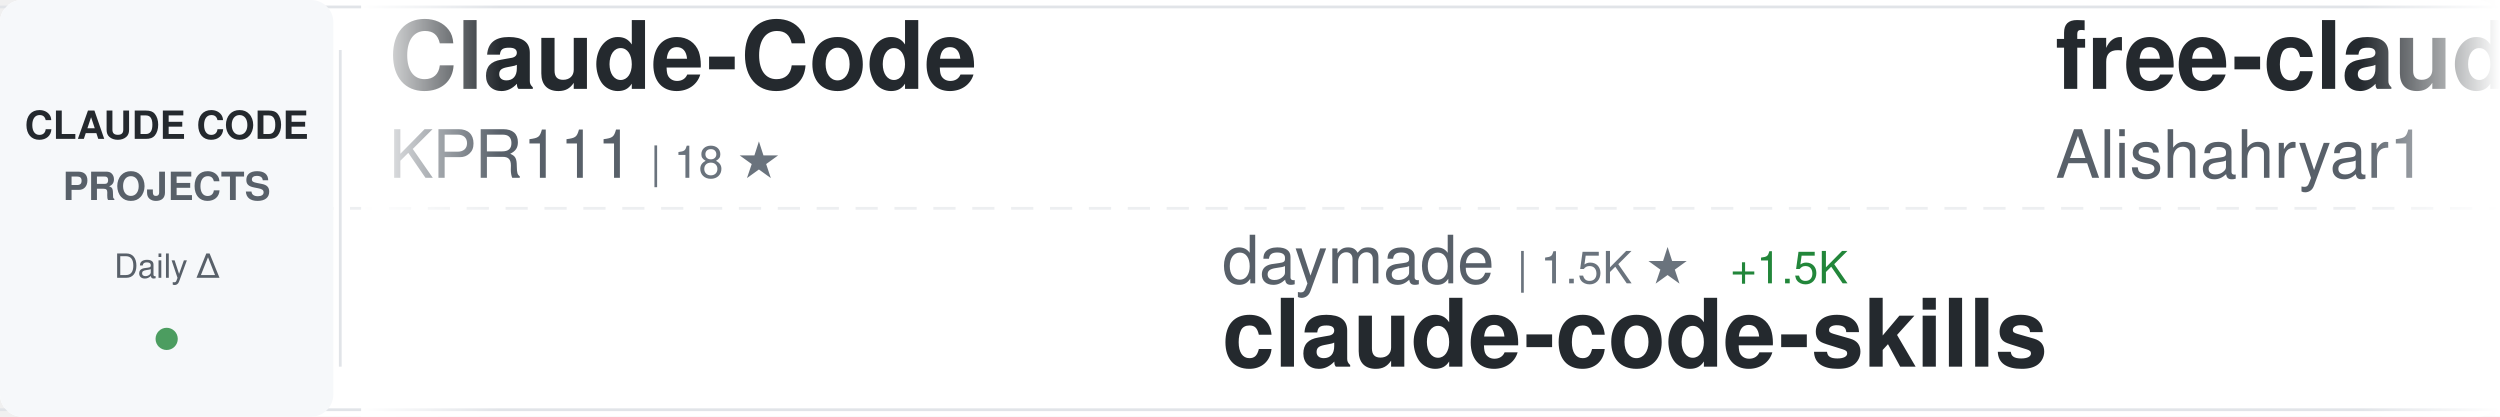
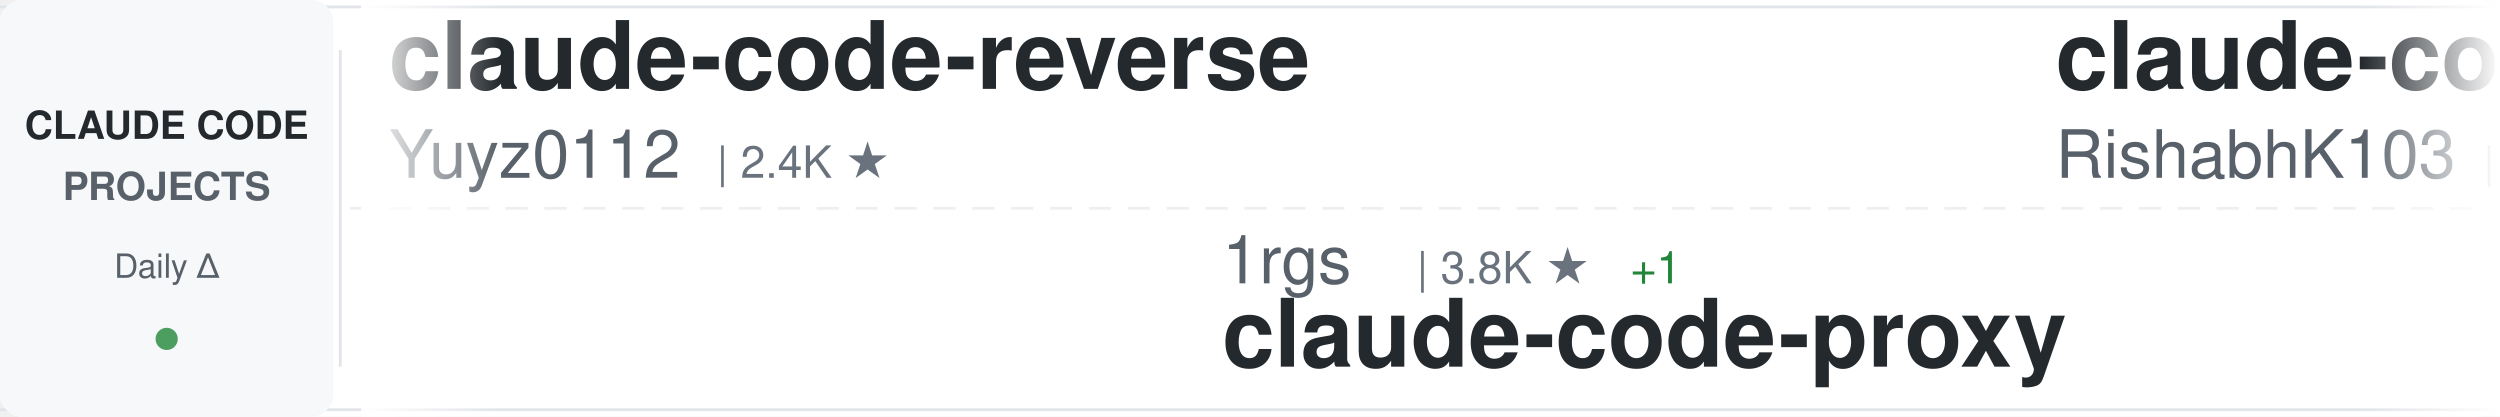
<svg xmlns="http://www.w3.org/2000/svg" width="900" height="150">
  <defs>
    <linearGradient id="awesomeLeftFade" x1="0%" y1="0%" x2="100%" y2="0%">
      <stop offset="0%" style="stop-color:#ffffff;stop-opacity:1" />
      <stop offset="100%" style="stop-color:#ffffff;stop-opacity:0" />
    </linearGradient>
    <linearGradient id="awesomeRightFade" x1="0%" y1="0%" x2="100%" y2="0%">
      <stop offset="0%" style="stop-color:#ffffff;stop-opacity:0" />
      <stop offset="100%" style="stop-color:#ffffff;stop-opacity:1" />
    </linearGradient>
  </defs>
  <rect width="900" height="150" fill="#ffffff" rx="8" />
  <rect x="0" y="2" width="900" height="1" fill="#e1e4e8" />
  <rect x="0" y="147" width="900" height="1" fill="#e1e4e8" />
  <line x1="0" y1="75" x2="900" y2="75" stroke="#e1e4e8" stroke-width="1" stroke-dasharray="8 6" opacity="0.6" />
  <rect x="0" y="0" width="120" height="150" fill="#f6f8fa" rx="8" />
  <text x="60" y="50" font-family="-apple-system, BlinkMacSystemFont, 'Segoe UI', Helvetica, Arial, sans-serif" font-size="14" font-weight="600" fill="#24292e" text-anchor="middle">CLAUDE CODE</text>
  <text x="60" y="72" font-family="-apple-system, BlinkMacSystemFont, 'Segoe UI', Helvetica, Arial, sans-serif" font-size="14" font-weight="600" fill="#586069" text-anchor="middle">PROJECTS</text>
  <text x="60" y="100" font-family="-apple-system, BlinkMacSystemFont, 'Segoe UI', Helvetica, Arial, sans-serif" font-size="12" font-weight="500" fill="#586069" text-anchor="middle">Daily Δ</text>
  <circle cx="60" cy="122" r="4" fill="#22863a" opacity="0.8" />
  <rect x="122" y="18" width="1" height="114" fill="#e1e4e8" />
  <clipPath id="awesomeTickerClip">
    <rect x="130" y="0" width="770" height="150" />
  </clipPath>
  <g clip-path="url(#awesomeTickerClip)">
    <g id="awesomeTickerItems">
      <animateTransform attributeName="transform" attributeType="XML" type="translate" from="0 0" to="-3000 0" dur="54s" repeatCount="indefinite" />
      <g transform="translate(0, 0)">
-         <text x="140" y="32" font-family="-apple-system, BlinkMacSystemFont, 'Segoe UI', Helvetica, Arial, sans-serif" font-size="34" font-weight="600" fill="#24292e">Claude-Code</text>
-         <text x="140" y="64" font-family="-apple-system, BlinkMacSystemFont, 'Segoe UI', Helvetica, Arial, sans-serif" font-size="24" font-weight="400" fill="#586069">KPR111</text>
-         <text x="234" y="64" font-family="-apple-system, BlinkMacSystemFont, 'Segoe UI', Helvetica, Arial, sans-serif" font-size="16" font-weight="500" fill="#6a737d">| 18 ★</text>
+         <text x="140" y="32" font-family="-apple-system, BlinkMacSystemFont, 'Segoe UI', Helvetica, Arial, sans-serif" font-size="34" font-weight="600" fill="#24292e">claude-code-reverse</text>
+         <text x="140" y="64" font-family="-apple-system, BlinkMacSystemFont, 'Segoe UI', Helvetica, Arial, sans-serif" font-size="24" font-weight="400" fill="#586069">Yuyz0112</text>
+         <text x="258" y="64" font-family="-apple-system, BlinkMacSystemFont, 'Segoe UI', Helvetica, Arial, sans-serif" font-size="16" font-weight="500" fill="#6a737d">| 2.4K ★</text>
      </g>
      <g transform="translate(300, 0)">
-         <text x="140" y="102" font-family="-apple-system, BlinkMacSystemFont, 'Segoe UI', Helvetica, Arial, sans-serif" font-size="24" font-weight="400" fill="#586069">daymade</text>
-         <text x="246" y="102" font-family="-apple-system, BlinkMacSystemFont, 'Segoe UI', Helvetica, Arial, sans-serif" font-size="16" font-weight="500" fill="#6a737d">| 1.5K ★</text>
-         <text x="323" y="102" font-family="-apple-system, BlinkMacSystemFont, 'Segoe UI', Helvetica, Arial, sans-serif" font-size="16" font-weight="500" fill="#22863a"> +1.5K</text>
-         <text x="140" y="132" font-family="-apple-system, BlinkMacSystemFont, 'Segoe UI', Helvetica, Arial, sans-serif" font-size="34" font-weight="600" fill="#24292e">claude-code-skills</text>
+         <text x="140" y="102" font-family="-apple-system, BlinkMacSystemFont, 'Segoe UI', Helvetica, Arial, sans-serif" font-size="24" font-weight="400" fill="#586069">1rgs</text>
+         <text x="210" y="102" font-family="-apple-system, BlinkMacSystemFont, 'Segoe UI', Helvetica, Arial, sans-serif" font-size="16" font-weight="500" fill="#6a737d">| 3.8K ★</text>
+         <text x="287" y="102" font-family="-apple-system, BlinkMacSystemFont, 'Segoe UI', Helvetica, Arial, sans-serif" font-size="16" font-weight="500" fill="#22863a"> +1</text>
+         <text x="140" y="132" font-family="-apple-system, BlinkMacSystemFont, 'Segoe UI', Helvetica, Arial, sans-serif" font-size="34" font-weight="600" fill="#24292e">claude-code-proxy</text>
      </g>
      <g transform="translate(600, 0)">
-         <text x="140" y="32" font-family="-apple-system, BlinkMacSystemFont, 'Segoe UI', Helvetica, Arial, sans-serif" font-size="34" font-weight="600" fill="#24292e">free-claude-code</text>
-         <text x="140" y="64" font-family="-apple-system, BlinkMacSystemFont, 'Segoe UI', Helvetica, Arial, sans-serif" font-size="24" font-weight="400" fill="#586069">Alishahryar1</text>
-         <text x="306" y="64" font-family="-apple-system, BlinkMacSystemFont, 'Segoe UI', Helvetica, Arial, sans-serif" font-size="16" font-weight="500" fill="#6a737d">| 60.4K ★</text>
-         <text x="392" y="64" font-family="-apple-system, BlinkMacSystemFont, 'Segoe UI', Helvetica, Arial, sans-serif" font-size="16" font-weight="500" fill="#22863a"> +135</text>
+         <text x="140" y="32" font-family="-apple-system, BlinkMacSystemFont, 'Segoe UI', Helvetica, Arial, sans-serif" font-size="34" font-weight="600" fill="#24292e">claude-code</text>
+         <text x="140" y="64" font-family="-apple-system, BlinkMacSystemFont, 'Segoe UI', Helvetica, Arial, sans-serif" font-size="24" font-weight="400" fill="#586069">RishabhK103</text>
+         <text x="294" y="64" font-family="-apple-system, BlinkMacSystemFont, 'Segoe UI', Helvetica, Arial, sans-serif" font-size="16" font-weight="500" fill="#6a737d">| 107 ★</text>
      </g>
      <g transform="translate(900, 0)">
-         <text x="140" y="102" font-family="-apple-system, BlinkMacSystemFont, 'Segoe UI', Helvetica, Arial, sans-serif" font-size="24" font-weight="400" fill="#586069">FlorianBruniaux</text>
-         <text x="342" y="102" font-family="-apple-system, BlinkMacSystemFont, 'Segoe UI', Helvetica, Arial, sans-serif" font-size="16" font-weight="500" fill="#6a737d">| 6.2K ★</text>
-         <text x="140" y="132" font-family="-apple-system, BlinkMacSystemFont, 'Segoe UI', Helvetica, Arial, sans-serif" font-size="34" font-weight="600" fill="#24292e">claude-code-ultimate-gui...</text>
+         <text x="140" y="102" font-family="-apple-system, BlinkMacSystemFont, 'Segoe UI', Helvetica, Arial, sans-serif" font-size="24" font-weight="400" fill="#586069">jarmuine</text>
+         <text x="258" y="102" font-family="-apple-system, BlinkMacSystemFont, 'Segoe UI', Helvetica, Arial, sans-serif" font-size="16" font-weight="500" fill="#6a737d">| 2.3K ★</text>
+         <text x="140" y="132" font-family="-apple-system, BlinkMacSystemFont, 'Segoe UI', Helvetica, Arial, sans-serif" font-size="34" font-weight="600" fill="#24292e">claude-code</text>
      </g>
      <g transform="translate(1200, 0)">
-         <text x="140" y="32" font-family="-apple-system, BlinkMacSystemFont, 'Segoe UI', Helvetica, Arial, sans-serif" font-size="34" font-weight="600" fill="#24292e">claude-code-video-toolki...</text>
-         <text x="140" y="64" font-family="-apple-system, BlinkMacSystemFont, 'Segoe UI', Helvetica, Arial, sans-serif" font-size="24" font-weight="400" fill="#586069">digitalsamba</text>
-         <text x="306" y="64" font-family="-apple-system, BlinkMacSystemFont, 'Segoe UI', Helvetica, Arial, sans-serif" font-size="16" font-weight="500" fill="#6a737d">| 2.2K ★</text>
-         <text x="383" y="64" font-family="-apple-system, BlinkMacSystemFont, 'Segoe UI', Helvetica, Arial, sans-serif" font-size="16" font-weight="500" fill="#22863a"> +7</text>
+         <text x="140" y="32" font-family="-apple-system, BlinkMacSystemFont, 'Segoe UI', Helvetica, Arial, sans-serif" font-size="34" font-weight="600" fill="#24292e">claude-code</text>
+         <text x="140" y="64" font-family="-apple-system, BlinkMacSystemFont, 'Segoe UI', Helvetica, Arial, sans-serif" font-size="24" font-weight="400" fill="#586069">claude-code-best</text>
+         <text x="354" y="64" font-family="-apple-system, BlinkMacSystemFont, 'Segoe UI', Helvetica, Arial, sans-serif" font-size="16" font-weight="500" fill="#6a737d">| 22.9K ★</text>
+         <text x="440" y="64" font-family="-apple-system, BlinkMacSystemFont, 'Segoe UI', Helvetica, Arial, sans-serif" font-size="16" font-weight="500" fill="#22863a"> +3</text>
      </g>
      <g transform="translate(1500, 0)">
-         <text x="140" y="102" font-family="-apple-system, BlinkMacSystemFont, 'Segoe UI', Helvetica, Arial, sans-serif" font-size="24" font-weight="400" fill="#586069">Yeachan-Heo</text>
-         <text x="294" y="102" font-family="-apple-system, BlinkMacSystemFont, 'Segoe UI', Helvetica, Arial, sans-serif" font-size="16" font-weight="500" fill="#6a737d">| 39.9K ★</text>
-         <text x="380" y="102" font-family="-apple-system, BlinkMacSystemFont, 'Segoe UI', Helvetica, Arial, sans-serif" font-size="16" font-weight="500" fill="#22863a"> +10</text>
-         <text x="140" y="132" font-family="-apple-system, BlinkMacSystemFont, 'Segoe UI', Helvetica, Arial, sans-serif" font-size="34" font-weight="600" fill="#24292e">oh-my-claudecode</text>
+         <text x="140" y="102" font-family="-apple-system, BlinkMacSystemFont, 'Segoe UI', Helvetica, Arial, sans-serif" font-size="24" font-weight="400" fill="#586069">pengchengneo</text>
+         <text x="306" y="102" font-family="-apple-system, BlinkMacSystemFont, 'Segoe UI', Helvetica, Arial, sans-serif" font-size="16" font-weight="500" fill="#6a737d">| 1.8K ★</text>
+         <text x="140" y="132" font-family="-apple-system, BlinkMacSystemFont, 'Segoe UI', Helvetica, Arial, sans-serif" font-size="34" font-weight="600" fill="#24292e">Claude-Code</text>
      </g>
      <g transform="translate(1800, 0)">
-         <text x="140" y="32" font-family="-apple-system, BlinkMacSystemFont, 'Segoe UI', Helvetica, Arial, sans-serif" font-size="34" font-weight="600" fill="#24292e">claude-code-infrastructu...</text>
-         <text x="140" y="64" font-family="-apple-system, BlinkMacSystemFont, 'Segoe UI', Helvetica, Arial, sans-serif" font-size="24" font-weight="400" fill="#586069">diet103</text>
-         <text x="246" y="64" font-family="-apple-system, BlinkMacSystemFont, 'Segoe UI', Helvetica, Arial, sans-serif" font-size="16" font-weight="500" fill="#6a737d">| 10.0K ★</text>
+         <text x="140" y="32" font-family="-apple-system, BlinkMacSystemFont, 'Segoe UI', Helvetica, Arial, sans-serif" font-size="34" font-weight="600" fill="#24292e">claude-code-telegram</text>
+         <text x="140" y="64" font-family="-apple-system, BlinkMacSystemFont, 'Segoe UI', Helvetica, Arial, sans-serif" font-size="24" font-weight="400" fill="#586069">overwirehq</text>
+         <text x="282" y="64" font-family="-apple-system, BlinkMacSystemFont, 'Segoe UI', Helvetica, Arial, sans-serif" font-size="16" font-weight="500" fill="#6a737d">| 2.8K ★</text>
      </g>
      <g transform="translate(2100, 0)">
-         <text x="140" y="102" font-family="-apple-system, BlinkMacSystemFont, 'Segoe UI', Helvetica, Arial, sans-serif" font-size="24" font-weight="400" fill="#586069">Onewon</text>
-         <text x="234" y="102" font-family="-apple-system, BlinkMacSystemFont, 'Segoe UI', Helvetica, Arial, sans-serif" font-size="16" font-weight="500" fill="#6a737d">| 182 ★</text>
+         <text x="140" y="102" font-family="-apple-system, BlinkMacSystemFont, 'Segoe UI', Helvetica, Arial, sans-serif" font-size="24" font-weight="400" fill="#586069">isboyjc</text>
+         <text x="246" y="102" font-family="-apple-system, BlinkMacSystemFont, 'Segoe UI', Helvetica, Arial, sans-serif" font-size="16" font-weight="500" fill="#6a737d">| 161 ★</text>
        <text x="140" y="132" font-family="-apple-system, BlinkMacSystemFont, 'Segoe UI', Helvetica, Arial, sans-serif" font-size="34" font-weight="600" fill="#24292e">claude-code</text>
      </g>
      <g transform="translate(2400, 0)">
-         <text x="140" y="32" font-family="-apple-system, BlinkMacSystemFont, 'Segoe UI', Helvetica, Arial, sans-serif" font-size="34" font-weight="600" fill="#24292e">claude-code</text>
-         <text x="140" y="64" font-family="-apple-system, BlinkMacSystemFont, 'Segoe UI', Helvetica, Arial, sans-serif" font-size="24" font-weight="400" fill="#586069">ochamber</text>
-         <text x="258" y="64" font-family="-apple-system, BlinkMacSystemFont, 'Segoe UI', Helvetica, Arial, sans-serif" font-size="16" font-weight="500" fill="#6a737d">| 5 ★</text>
+         <text x="140" y="32" font-family="-apple-system, BlinkMacSystemFont, 'Segoe UI', Helvetica, Arial, sans-serif" font-size="34" font-weight="600" fill="#24292e">claude-code-my-workflow</text>
+         <text x="140" y="64" font-family="-apple-system, BlinkMacSystemFont, 'Segoe UI', Helvetica, Arial, sans-serif" font-size="24" font-weight="400" fill="#586069">pedrohcgs</text>
+         <text x="270" y="64" font-family="-apple-system, BlinkMacSystemFont, 'Segoe UI', Helvetica, Arial, sans-serif" font-size="16" font-weight="500" fill="#6a737d">| 1.7K ★</text>
+         <text x="347" y="64" font-family="-apple-system, BlinkMacSystemFont, 'Segoe UI', Helvetica, Arial, sans-serif" font-size="16" font-weight="500" fill="#22863a"> +1</text>
      </g>
      <g transform="translate(2700, 0)">
-         <text x="140" y="102" font-family="-apple-system, BlinkMacSystemFont, 'Segoe UI', Helvetica, Arial, sans-serif" font-size="24" font-weight="400" fill="#586069">SeemSeam</text>
-         <text x="258" y="102" font-family="-apple-system, BlinkMacSystemFont, 'Segoe UI', Helvetica, Arial, sans-serif" font-size="16" font-weight="500" fill="#6a737d">| 3.6K ★</text>
-         <text x="335" y="102" font-family="-apple-system, BlinkMacSystemFont, 'Segoe UI', Helvetica, Arial, sans-serif" font-size="16" font-weight="500" fill="#22863a"> +1</text>
-         <text x="140" y="132" font-family="-apple-system, BlinkMacSystemFont, 'Segoe UI', Helvetica, Arial, sans-serif" font-size="34" font-weight="600" fill="#24292e">claude_codex_bridge</text>
+         <text x="140" y="102" font-family="-apple-system, BlinkMacSystemFont, 'Segoe UI', Helvetica, Arial, sans-serif" font-size="24" font-weight="400" fill="#586069">alejandrobalderas</text>
+         <text x="366" y="102" font-family="-apple-system, BlinkMacSystemFont, 'Segoe UI', Helvetica, Arial, sans-serif" font-size="16" font-weight="500" fill="#6a737d">| 3.0K ★</text>
+         <text x="140" y="132" font-family="-apple-system, BlinkMacSystemFont, 'Segoe UI', Helvetica, Arial, sans-serif" font-size="34" font-weight="600" fill="#24292e">claude-code-from-source</text>
      </g>
      <g transform="translate(3000, 0)">
-         <text x="140" y="32" font-family="-apple-system, BlinkMacSystemFont, 'Segoe UI', Helvetica, Arial, sans-serif" font-size="34" font-weight="600" fill="#24292e">Claude-Code</text>
-         <text x="140" y="64" font-family="-apple-system, BlinkMacSystemFont, 'Segoe UI', Helvetica, Arial, sans-serif" font-size="24" font-weight="400" fill="#586069">KPR111</text>
-         <text x="234" y="64" font-family="-apple-system, BlinkMacSystemFont, 'Segoe UI', Helvetica, Arial, sans-serif" font-size="16" font-weight="500" fill="#6a737d">| 18 ★</text>
+         <text x="140" y="32" font-family="-apple-system, BlinkMacSystemFont, 'Segoe UI', Helvetica, Arial, sans-serif" font-size="34" font-weight="600" fill="#24292e">claude-code-reverse</text>
+         <text x="140" y="64" font-family="-apple-system, BlinkMacSystemFont, 'Segoe UI', Helvetica, Arial, sans-serif" font-size="24" font-weight="400" fill="#586069">Yuyz0112</text>
+         <text x="258" y="64" font-family="-apple-system, BlinkMacSystemFont, 'Segoe UI', Helvetica, Arial, sans-serif" font-size="16" font-weight="500" fill="#6a737d">| 2.4K ★</text>
      </g>
      <g transform="translate(3300, 0)">
-         <text x="140" y="102" font-family="-apple-system, BlinkMacSystemFont, 'Segoe UI', Helvetica, Arial, sans-serif" font-size="24" font-weight="400" fill="#586069">daymade</text>
-         <text x="246" y="102" font-family="-apple-system, BlinkMacSystemFont, 'Segoe UI', Helvetica, Arial, sans-serif" font-size="16" font-weight="500" fill="#6a737d">| 1.5K ★</text>
-         <text x="323" y="102" font-family="-apple-system, BlinkMacSystemFont, 'Segoe UI', Helvetica, Arial, sans-serif" font-size="16" font-weight="500" fill="#22863a"> +1.5K</text>
-         <text x="140" y="132" font-family="-apple-system, BlinkMacSystemFont, 'Segoe UI', Helvetica, Arial, sans-serif" font-size="34" font-weight="600" fill="#24292e">claude-code-skills</text>
+         <text x="140" y="102" font-family="-apple-system, BlinkMacSystemFont, 'Segoe UI', Helvetica, Arial, sans-serif" font-size="24" font-weight="400" fill="#586069">1rgs</text>
+         <text x="210" y="102" font-family="-apple-system, BlinkMacSystemFont, 'Segoe UI', Helvetica, Arial, sans-serif" font-size="16" font-weight="500" fill="#6a737d">| 3.8K ★</text>
+         <text x="287" y="102" font-family="-apple-system, BlinkMacSystemFont, 'Segoe UI', Helvetica, Arial, sans-serif" font-size="16" font-weight="500" fill="#22863a"> +1</text>
+         <text x="140" y="132" font-family="-apple-system, BlinkMacSystemFont, 'Segoe UI', Helvetica, Arial, sans-serif" font-size="34" font-weight="600" fill="#24292e">claude-code-proxy</text>
      </g>
      <g transform="translate(3600, 0)">
-         <text x="140" y="32" font-family="-apple-system, BlinkMacSystemFont, 'Segoe UI', Helvetica, Arial, sans-serif" font-size="34" font-weight="600" fill="#24292e">free-claude-code</text>
-         <text x="140" y="64" font-family="-apple-system, BlinkMacSystemFont, 'Segoe UI', Helvetica, Arial, sans-serif" font-size="24" font-weight="400" fill="#586069">Alishahryar1</text>
-         <text x="306" y="64" font-family="-apple-system, BlinkMacSystemFont, 'Segoe UI', Helvetica, Arial, sans-serif" font-size="16" font-weight="500" fill="#6a737d">| 60.4K ★</text>
-         <text x="392" y="64" font-family="-apple-system, BlinkMacSystemFont, 'Segoe UI', Helvetica, Arial, sans-serif" font-size="16" font-weight="500" fill="#22863a"> +135</text>
+         <text x="140" y="32" font-family="-apple-system, BlinkMacSystemFont, 'Segoe UI', Helvetica, Arial, sans-serif" font-size="34" font-weight="600" fill="#24292e">claude-code</text>
+         <text x="140" y="64" font-family="-apple-system, BlinkMacSystemFont, 'Segoe UI', Helvetica, Arial, sans-serif" font-size="24" font-weight="400" fill="#586069">RishabhK103</text>
+         <text x="294" y="64" font-family="-apple-system, BlinkMacSystemFont, 'Segoe UI', Helvetica, Arial, sans-serif" font-size="16" font-weight="500" fill="#6a737d">| 107 ★</text>
      </g>
      <g transform="translate(3900, 0)">
-         <text x="140" y="102" font-family="-apple-system, BlinkMacSystemFont, 'Segoe UI', Helvetica, Arial, sans-serif" font-size="24" font-weight="400" fill="#586069">FlorianBruniaux</text>
-         <text x="342" y="102" font-family="-apple-system, BlinkMacSystemFont, 'Segoe UI', Helvetica, Arial, sans-serif" font-size="16" font-weight="500" fill="#6a737d">| 6.2K ★</text>
-         <text x="140" y="132" font-family="-apple-system, BlinkMacSystemFont, 'Segoe UI', Helvetica, Arial, sans-serif" font-size="34" font-weight="600" fill="#24292e">claude-code-ultimate-gui...</text>
+         <text x="140" y="102" font-family="-apple-system, BlinkMacSystemFont, 'Segoe UI', Helvetica, Arial, sans-serif" font-size="24" font-weight="400" fill="#586069">jarmuine</text>
+         <text x="258" y="102" font-family="-apple-system, BlinkMacSystemFont, 'Segoe UI', Helvetica, Arial, sans-serif" font-size="16" font-weight="500" fill="#6a737d">| 2.3K ★</text>
+         <text x="140" y="132" font-family="-apple-system, BlinkMacSystemFont, 'Segoe UI', Helvetica, Arial, sans-serif" font-size="34" font-weight="600" fill="#24292e">claude-code</text>
      </g>
    </g>
  </g>
  <rect x="130" y="0" width="50" height="150" fill="url(#awesomeLeftFade)" />
  <rect x="850" y="0" width="50" height="150" fill="url(#awesomeRightFade)" />
</svg>
